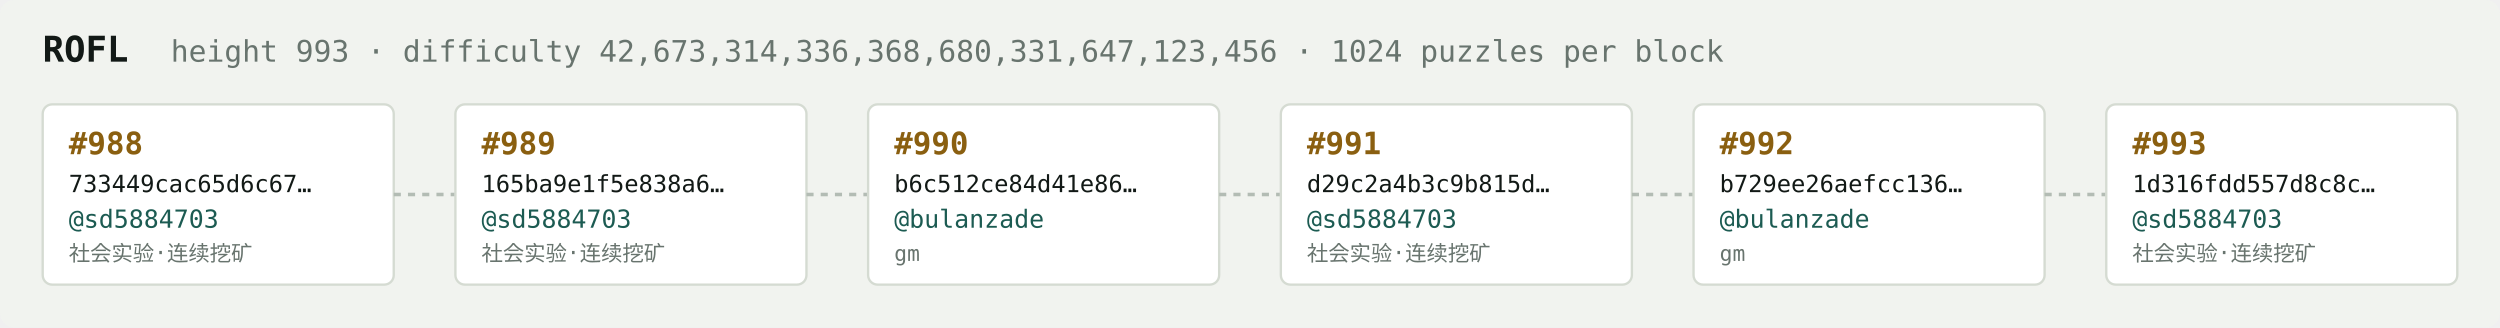
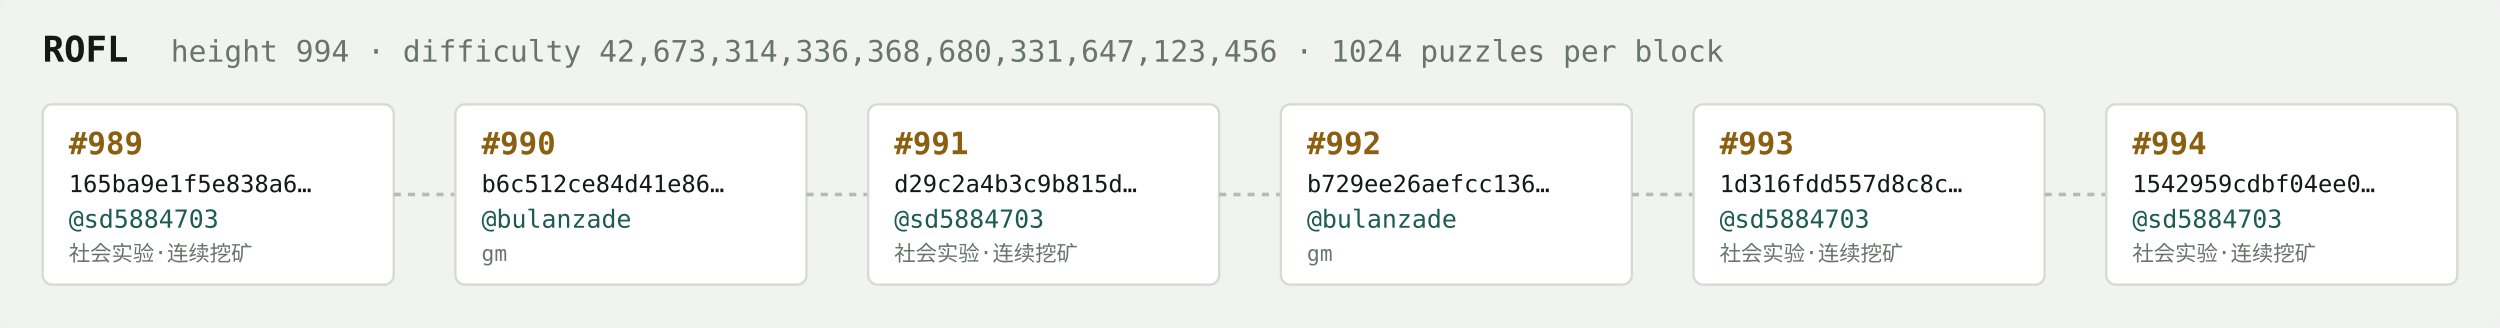
<svg xmlns="http://www.w3.org/2000/svg" width="1054" height="138" viewBox="0 0 1054 138" font-family="ui-monospace,SFMono-Regular,Menlo,monospace">
  <rect fill="#f1f3ef" width="1054" height="138" rx="6" />
  <text x="18" y="26" fill="#121916" font-size="15" font-weight="700">ROFL</text>
-   <text x="72" y="26" fill="#68746e" font-size="12.5">height 993 · difficulty 42,673,314,336,368,680,331,647,123,456 · 1024 puzzles per block</text>
+   <text x="72" y="26" fill="#68746e" font-size="12.5">height 994 · difficulty 42,673,314,336,368,680,331,647,123,456 · 1024 puzzles per block</text>
  <rect x="18" y="44" width="148" height="76" rx="4" fill="#ffffff" stroke="#d5dbd2" stroke-width="1" />
-   <text x="29" y="65" fill="#8a5f10" font-size="13" font-weight="700">#988</text>
-   <text x="29" y="81" fill="#121916" font-size="10">733449cac65d6c67…</text>
+   <text x="29" y="65" fill="#8a5f10" font-size="13" font-weight="700">#989</text>
+   <text x="29" y="81" fill="#121916" font-size="10">165ba9e1f5e838a6…</text>
  <text x="29" y="96" fill="#1c5b52" font-size="10.5">@sd5884703</text>
  <text x="29" y="110" fill="#68746e" font-size="9">社会实验·连续挖矿</text>
  <line x1="166" y1="82.0" x2="192" y2="82.0" stroke="#b3bcb4" stroke-width="1.5" stroke-dasharray="3 3" />
  <rect x="192" y="44" width="148" height="76" rx="4" fill="#ffffff" stroke="#d5dbd2" stroke-width="1" />
-   <text x="203" y="65" fill="#8a5f10" font-size="13" font-weight="700">#989</text>
-   <text x="203" y="81" fill="#121916" font-size="10">165ba9e1f5e838a6…</text>
-   <text x="203" y="96" fill="#1c5b52" font-size="10.5">@sd5884703</text>
-   <text x="203" y="110" fill="#68746e" font-size="9">社会实验·连续挖矿</text>
+   <text x="203" y="65" fill="#8a5f10" font-size="13" font-weight="700">#990</text>
+   <text x="203" y="81" fill="#121916" font-size="10">b6c512ce84d41e86…</text>
+   <text x="203" y="96" fill="#1c5b52" font-size="10.5">@bulanzade</text>
+   <text x="203" y="110" fill="#68746e" font-size="9">gm</text>
  <line x1="340" y1="82.0" x2="366" y2="82.0" stroke="#b3bcb4" stroke-width="1.5" stroke-dasharray="3 3" />
  <rect x="366" y="44" width="148" height="76" rx="4" fill="#ffffff" stroke="#d5dbd2" stroke-width="1" />
-   <text x="377" y="65" fill="#8a5f10" font-size="13" font-weight="700">#990</text>
-   <text x="377" y="81" fill="#121916" font-size="10">b6c512ce84d41e86…</text>
-   <text x="377" y="96" fill="#1c5b52" font-size="10.5">@bulanzade</text>
-   <text x="377" y="110" fill="#68746e" font-size="9">gm</text>
+   <text x="377" y="65" fill="#8a5f10" font-size="13" font-weight="700">#991</text>
+   <text x="377" y="81" fill="#121916" font-size="10">d29c2a4b3c9b815d…</text>
+   <text x="377" y="96" fill="#1c5b52" font-size="10.5">@sd5884703</text>
+   <text x="377" y="110" fill="#68746e" font-size="9">社会实验·连续挖矿</text>
  <line x1="514" y1="82.0" x2="540" y2="82.0" stroke="#b3bcb4" stroke-width="1.5" stroke-dasharray="3 3" />
  <rect x="540" y="44" width="148" height="76" rx="4" fill="#ffffff" stroke="#d5dbd2" stroke-width="1" />
-   <text x="551" y="65" fill="#8a5f10" font-size="13" font-weight="700">#991</text>
-   <text x="551" y="81" fill="#121916" font-size="10">d29c2a4b3c9b815d…</text>
-   <text x="551" y="96" fill="#1c5b52" font-size="10.5">@sd5884703</text>
-   <text x="551" y="110" fill="#68746e" font-size="9">社会实验·连续挖矿</text>
+   <text x="551" y="65" fill="#8a5f10" font-size="13" font-weight="700">#992</text>
+   <text x="551" y="81" fill="#121916" font-size="10">b729ee26aefcc136…</text>
+   <text x="551" y="96" fill="#1c5b52" font-size="10.5">@bulanzade</text>
+   <text x="551" y="110" fill="#68746e" font-size="9">gm</text>
  <line x1="688" y1="82.0" x2="714" y2="82.0" stroke="#b3bcb4" stroke-width="1.5" stroke-dasharray="3 3" />
  <rect x="714" y="44" width="148" height="76" rx="4" fill="#ffffff" stroke="#d5dbd2" stroke-width="1" />
-   <text x="725" y="65" fill="#8a5f10" font-size="13" font-weight="700">#992</text>
-   <text x="725" y="81" fill="#121916" font-size="10">b729ee26aefcc136…</text>
-   <text x="725" y="96" fill="#1c5b52" font-size="10.5">@bulanzade</text>
-   <text x="725" y="110" fill="#68746e" font-size="9">gm</text>
+   <text x="725" y="65" fill="#8a5f10" font-size="13" font-weight="700">#993</text>
+   <text x="725" y="81" fill="#121916" font-size="10">1d316fdd557d8c8c…</text>
+   <text x="725" y="96" fill="#1c5b52" font-size="10.5">@sd5884703</text>
+   <text x="725" y="110" fill="#68746e" font-size="9">社会实验·连续挖矿</text>
  <line x1="862" y1="82.0" x2="888" y2="82.0" stroke="#b3bcb4" stroke-width="1.5" stroke-dasharray="3 3" />
  <rect x="888" y="44" width="148" height="76" rx="4" fill="#ffffff" stroke="#d5dbd2" stroke-width="1" />
-   <text x="899" y="65" fill="#8a5f10" font-size="13" font-weight="700">#993</text>
-   <text x="899" y="81" fill="#121916" font-size="10">1d316fdd557d8c8c…</text>
+   <text x="899" y="65" fill="#8a5f10" font-size="13" font-weight="700">#994</text>
+   <text x="899" y="81" fill="#121916" font-size="10">1542959cdbf04ee0…</text>
  <text x="899" y="96" fill="#1c5b52" font-size="10.5">@sd5884703</text>
  <text x="899" y="110" fill="#68746e" font-size="9">社会实验·连续挖矿</text>
</svg>
